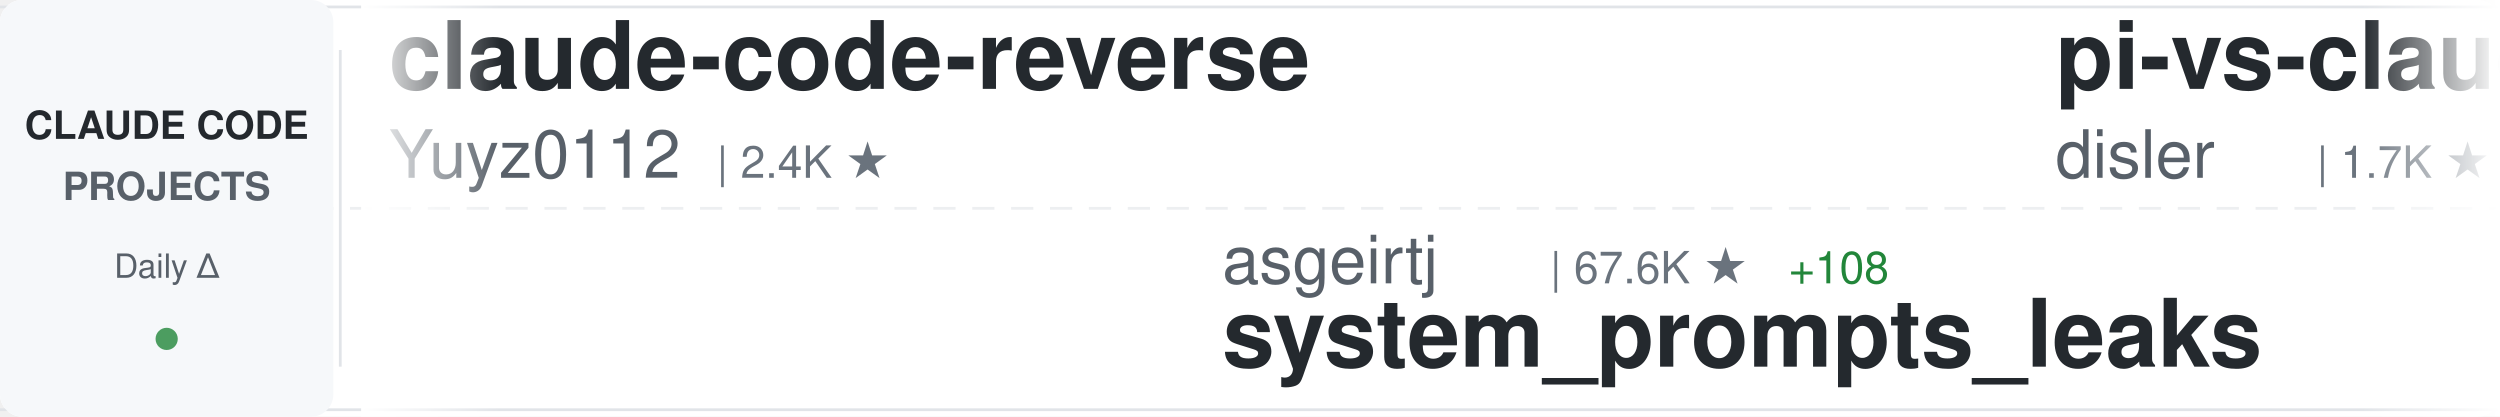
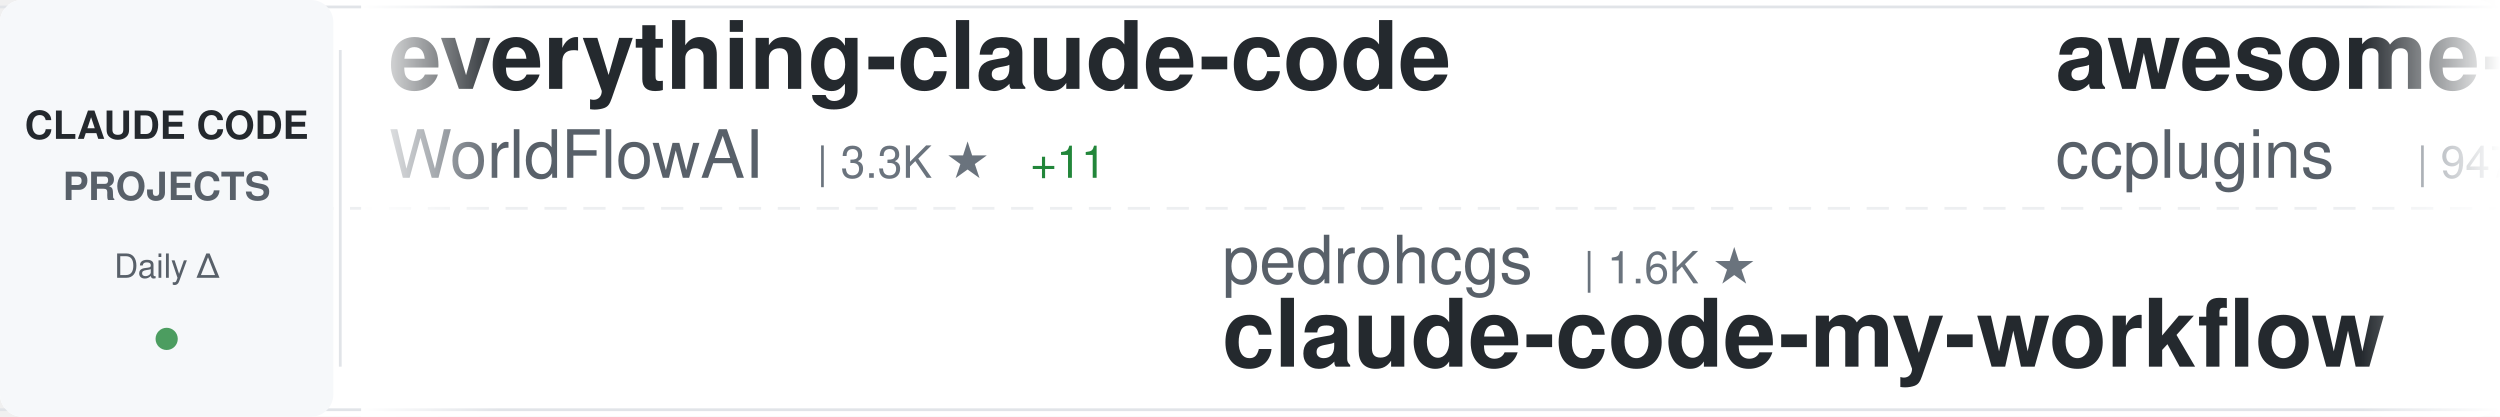
<svg xmlns="http://www.w3.org/2000/svg" width="900" height="150">
  <defs>
    <linearGradient id="awesomeLeftFade" x1="0%" y1="0%" x2="100%" y2="0%">
      <stop offset="0%" style="stop-color:#ffffff;stop-opacity:1" />
      <stop offset="100%" style="stop-color:#ffffff;stop-opacity:0" />
    </linearGradient>
    <linearGradient id="awesomeRightFade" x1="0%" y1="0%" x2="100%" y2="0%">
      <stop offset="0%" style="stop-color:#ffffff;stop-opacity:0" />
      <stop offset="100%" style="stop-color:#ffffff;stop-opacity:1" />
    </linearGradient>
  </defs>
  <rect width="900" height="150" fill="#ffffff" rx="8" />
  <rect x="0" y="2" width="900" height="1" fill="#e1e4e8" />
  <rect x="0" y="147" width="900" height="1" fill="#e1e4e8" />
  <line x1="0" y1="75" x2="900" y2="75" stroke="#e1e4e8" stroke-width="1" stroke-dasharray="8 6" opacity="0.6" />
  <rect x="0" y="0" width="120" height="150" fill="#f6f8fa" rx="8" />
  <text x="60" y="50" font-family="-apple-system, BlinkMacSystemFont, 'Segoe UI', Helvetica, Arial, sans-serif" font-size="14" font-weight="600" fill="#24292e" text-anchor="middle">CLAUDE CODE</text>
  <text x="60" y="72" font-family="-apple-system, BlinkMacSystemFont, 'Segoe UI', Helvetica, Arial, sans-serif" font-size="14" font-weight="600" fill="#586069" text-anchor="middle">PROJECTS</text>
  <text x="60" y="100" font-family="-apple-system, BlinkMacSystemFont, 'Segoe UI', Helvetica, Arial, sans-serif" font-size="12" font-weight="500" fill="#586069" text-anchor="middle">Daily Δ</text>
  <circle cx="60" cy="122" r="4" fill="#22863a" opacity="0.8" />
  <rect x="122" y="18" width="1" height="114" fill="#e1e4e8" />
  <clipPath id="awesomeTickerClip">
    <rect x="130" y="0" width="770" height="150" />
  </clipPath>
  <g clip-path="url(#awesomeTickerClip)">
    <g id="awesomeTickerItems">
      <animateTransform attributeName="transform" attributeType="XML" type="translate" from="0 0" to="-3000 0" dur="54s" repeatCount="indefinite" />
      <g transform="translate(0, 0)">
-         <text x="140" y="32" font-family="-apple-system, BlinkMacSystemFont, 'Segoe UI', Helvetica, Arial, sans-serif" font-size="34" font-weight="600" fill="#24292e">claude-code-reverse</text>
-         <text x="140" y="64" font-family="-apple-system, BlinkMacSystemFont, 'Segoe UI', Helvetica, Arial, sans-serif" font-size="24" font-weight="400" fill="#586069">Yuyz0112</text>
-         <text x="258" y="64" font-family="-apple-system, BlinkMacSystemFont, 'Segoe UI', Helvetica, Arial, sans-serif" font-size="16" font-weight="500" fill="#6a737d">| 2.4K ★</text>
+         <text x="140" y="32" font-family="-apple-system, BlinkMacSystemFont, 'Segoe UI', Helvetica, Arial, sans-serif" font-size="34" font-weight="600" fill="#24292e">everything-claude-code</text>
+         <text x="140" y="64" font-family="-apple-system, BlinkMacSystemFont, 'Segoe UI', Helvetica, Arial, sans-serif" font-size="24" font-weight="400" fill="#586069">WorldFlowAI</text>
+         <text x="294" y="64" font-family="-apple-system, BlinkMacSystemFont, 'Segoe UI', Helvetica, Arial, sans-serif" font-size="16" font-weight="500" fill="#6a737d">| 3.3K ★</text>
+         <text x="371" y="64" font-family="-apple-system, BlinkMacSystemFont, 'Segoe UI', Helvetica, Arial, sans-serif" font-size="16" font-weight="500" fill="#22863a"> +11</text>
      </g>
      <g transform="translate(300, 0)">
-         <text x="140" y="102" font-family="-apple-system, BlinkMacSystemFont, 'Segoe UI', Helvetica, Arial, sans-serif" font-size="24" font-weight="400" fill="#586069">asgeirtj</text>
-         <text x="258" y="102" font-family="-apple-system, BlinkMacSystemFont, 'Segoe UI', Helvetica, Arial, sans-serif" font-size="16" font-weight="500" fill="#6a737d">| 67.6K ★</text>
-         <text x="344" y="102" font-family="-apple-system, BlinkMacSystemFont, 'Segoe UI', Helvetica, Arial, sans-serif" font-size="16" font-weight="500" fill="#22863a"> +108</text>
-         <text x="140" y="132" font-family="-apple-system, BlinkMacSystemFont, 'Segoe UI', Helvetica, Arial, sans-serif" font-size="34" font-weight="600" fill="#24292e">system_prompts_leaks</text>
+         <text x="140" y="102" font-family="-apple-system, BlinkMacSystemFont, 'Segoe UI', Helvetica, Arial, sans-serif" font-size="24" font-weight="400" fill="#586069">pedrohcgs</text>
+         <text x="270" y="102" font-family="-apple-system, BlinkMacSystemFont, 'Segoe UI', Helvetica, Arial, sans-serif" font-size="16" font-weight="500" fill="#6a737d">| 1.6K ★</text>
+         <text x="140" y="132" font-family="-apple-system, BlinkMacSystemFont, 'Segoe UI', Helvetica, Arial, sans-serif" font-size="34" font-weight="600" fill="#24292e">claude-code-my-workflow</text>
      </g>
      <g transform="translate(600, 0)">
-         <text x="140" y="32" font-family="-apple-system, BlinkMacSystemFont, 'Segoe UI', Helvetica, Arial, sans-serif" font-size="34" font-weight="600" fill="#24292e">pi-vs-claude-code</text>
-         <text x="140" y="64" font-family="-apple-system, BlinkMacSystemFont, 'Segoe UI', Helvetica, Arial, sans-serif" font-size="24" font-weight="400" fill="#586069">disler</text>
-         <text x="234" y="64" font-family="-apple-system, BlinkMacSystemFont, 'Segoe UI', Helvetica, Arial, sans-serif" font-size="16" font-weight="500" fill="#6a737d">| 1.7K ★</text>
-         <text x="311" y="64" font-family="-apple-system, BlinkMacSystemFont, 'Segoe UI', Helvetica, Arial, sans-serif" font-size="16" font-weight="500" fill="#22863a"> +1</text>
+         <text x="140" y="32" font-family="-apple-system, BlinkMacSystemFont, 'Segoe UI', Helvetica, Arial, sans-serif" font-size="34" font-weight="600" fill="#24292e">awesome-claude-code-plug...</text>
+         <text x="140" y="64" font-family="-apple-system, BlinkMacSystemFont, 'Segoe UI', Helvetica, Arial, sans-serif" font-size="24" font-weight="400" fill="#586069">ccplugins</text>
+         <text x="270" y="64" font-family="-apple-system, BlinkMacSystemFont, 'Segoe UI', Helvetica, Arial, sans-serif" font-size="16" font-weight="500" fill="#6a737d">| 947 ★</text>
      </g>
      <g transform="translate(900, 0)">
        <text x="140" y="102" font-family="-apple-system, BlinkMacSystemFont, 'Segoe UI', Helvetica, Arial, sans-serif" font-size="24" font-weight="400" fill="#586069">shareAI-lab</text>
        <text x="294" y="102" font-family="-apple-system, BlinkMacSystemFont, 'Segoe UI', Helvetica, Arial, sans-serif" font-size="16" font-weight="500" fill="#6a737d">| 77.2K ★</text>
-         <text x="380" y="102" font-family="-apple-system, BlinkMacSystemFont, 'Segoe UI', Helvetica, Arial, sans-serif" font-size="16" font-weight="500" fill="#22863a"> +1</text>
+         <text x="380" y="102" font-family="-apple-system, BlinkMacSystemFont, 'Segoe UI', Helvetica, Arial, sans-serif" font-size="16" font-weight="500" fill="#22863a"> +15</text>
        <text x="140" y="132" font-family="-apple-system, BlinkMacSystemFont, 'Segoe UI', Helvetica, Arial, sans-serif" font-size="34" font-weight="600" fill="#24292e">learn-claude-code</text>
      </g>
      <g transform="translate(1200, 0)">
-         <text x="140" y="32" font-family="-apple-system, BlinkMacSystemFont, 'Segoe UI', Helvetica, Arial, sans-serif" font-size="34" font-weight="600" fill="#24292e">claude-code-tudou</text>
-         <text x="140" y="64" font-family="-apple-system, BlinkMacSystemFont, 'Segoe UI', Helvetica, Arial, sans-serif" font-size="24" font-weight="400" fill="#586069">AICoderTudou</text>
-         <text x="306" y="64" font-family="-apple-system, BlinkMacSystemFont, 'Segoe UI', Helvetica, Arial, sans-serif" font-size="16" font-weight="500" fill="#6a737d">| 494 ★</text>
+         <text x="140" y="32" font-family="-apple-system, BlinkMacSystemFont, 'Segoe UI', Helvetica, Arial, sans-serif" font-size="34" font-weight="600" fill="#24292e">andrej-karpathy-skills</text>
+         <text x="140" y="64" font-family="-apple-system, BlinkMacSystemFont, 'Segoe UI', Helvetica, Arial, sans-serif" font-size="24" font-weight="400" fill="#586069">multica-ai</text>
+         <text x="282" y="64" font-family="-apple-system, BlinkMacSystemFont, 'Segoe UI', Helvetica, Arial, sans-serif" font-size="16" font-weight="500" fill="#6a737d">| 214.2K ★</text>
+         <text x="377" y="64" font-family="-apple-system, BlinkMacSystemFont, 'Segoe UI', Helvetica, Arial, sans-serif" font-size="16" font-weight="500" fill="#22863a"> +31</text>
      </g>
      <g transform="translate(1500, 0)">
-         <text x="140" y="102" font-family="-apple-system, BlinkMacSystemFont, 'Segoe UI', Helvetica, Arial, sans-serif" font-size="24" font-weight="400" fill="#586069">liuup</text>
-         <text x="222" y="102" font-family="-apple-system, BlinkMacSystemFont, 'Segoe UI', Helvetica, Arial, sans-serif" font-size="16" font-weight="500" fill="#6a737d">| 3.9K ★</text>
-         <text x="299" y="102" font-family="-apple-system, BlinkMacSystemFont, 'Segoe UI', Helvetica, Arial, sans-serif" font-size="16" font-weight="500" fill="#22863a"> +2</text>
-         <text x="140" y="132" font-family="-apple-system, BlinkMacSystemFont, 'Segoe UI', Helvetica, Arial, sans-serif" font-size="34" font-weight="600" fill="#24292e">claude-code-analysis</text>
-       </g>
-       <g transform="translate(1800, 0)">
-         <text x="140" y="32" font-family="-apple-system, BlinkMacSystemFont, 'Segoe UI', Helvetica, Arial, sans-serif" font-size="34" font-weight="600" fill="#24292e">claude-code-proxy</text>
-         <text x="140" y="64" font-family="-apple-system, BlinkMacSystemFont, 'Segoe UI', Helvetica, Arial, sans-serif" font-size="24" font-weight="400" fill="#586069">1rgs</text>
-         <text x="210" y="64" font-family="-apple-system, BlinkMacSystemFont, 'Segoe UI', Helvetica, Arial, sans-serif" font-size="16" font-weight="500" fill="#6a737d">| 3.8K ★</text>
-         <text x="287" y="64" font-family="-apple-system, BlinkMacSystemFont, 'Segoe UI', Helvetica, Arial, sans-serif" font-size="16" font-weight="500" fill="#22863a"> +1</text>
-       </g>
-       <g transform="translate(2100, 0)">
-         <text x="140" y="102" font-family="-apple-system, BlinkMacSystemFont, 'Segoe UI', Helvetica, Arial, sans-serif" font-size="24" font-weight="400" fill="#586069">OneRedOak</text>
-         <text x="270" y="102" font-family="-apple-system, BlinkMacSystemFont, 'Segoe UI', Helvetica, Arial, sans-serif" font-size="16" font-weight="500" fill="#6a737d">| 3.9K ★</text>
-         <text x="140" y="132" font-family="-apple-system, BlinkMacSystemFont, 'Segoe UI', Helvetica, Arial, sans-serif" font-size="34" font-weight="600" fill="#24292e">claude-code-workflows</text>
-       </g>
-       <g transform="translate(2400, 0)">
-         <text x="140" y="32" font-family="-apple-system, BlinkMacSystemFont, 'Segoe UI', Helvetica, Arial, sans-serif" font-size="34" font-weight="600" fill="#24292e">awesome-claude-code</text>
-         <text x="140" y="64" font-family="-apple-system, BlinkMacSystemFont, 'Segoe UI', Helvetica, Arial, sans-serif" font-size="24" font-weight="400" fill="#586069">jqueryscript</text>
-         <text x="306" y="64" font-family="-apple-system, BlinkMacSystemFont, 'Segoe UI', Helvetica, Arial, sans-serif" font-size="16" font-weight="500" fill="#6a737d">| 517 ★</text>
-       </g>
-       <g transform="translate(2700, 0)">
        <text x="140" y="102" font-family="-apple-system, BlinkMacSystemFont, 'Segoe UI', Helvetica, Arial, sans-serif" font-size="24" font-weight="400" fill="#586069">AprilNEA</text>
        <text x="258" y="102" font-family="-apple-system, BlinkMacSystemFont, 'Segoe UI', Helvetica, Arial, sans-serif" font-size="16" font-weight="500" fill="#6a737d">| 391 ★</text>
        <text x="140" y="132" font-family="-apple-system, BlinkMacSystemFont, 'Segoe UI', Helvetica, Arial, sans-serif" font-size="34" font-weight="600" fill="#24292e">claude-code-source</text>
      </g>
+       <g transform="translate(1800, 0)">
+         <text x="140" y="32" font-family="-apple-system, BlinkMacSystemFont, 'Segoe UI', Helvetica, Arial, sans-serif" font-size="34" font-weight="600" fill="#24292e">collection-claude-code-s...</text>
+         <text x="140" y="64" font-family="-apple-system, BlinkMacSystemFont, 'Segoe UI', Helvetica, Arial, sans-serif" font-size="24" font-weight="400" fill="#586069">chauncygu</text>
+         <text x="270" y="64" font-family="-apple-system, BlinkMacSystemFont, 'Segoe UI', Helvetica, Arial, sans-serif" font-size="16" font-weight="500" fill="#6a737d">| 2.8K ★</text>
+       </g>
+       <g transform="translate(2100, 0)">
+         <text x="140" y="102" font-family="-apple-system, BlinkMacSystemFont, 'Segoe UI', Helvetica, Arial, sans-serif" font-size="24" font-weight="400" fill="#586069">sugyan</text>
+         <text x="234" y="102" font-family="-apple-system, BlinkMacSystemFont, 'Segoe UI', Helvetica, Arial, sans-serif" font-size="16" font-weight="500" fill="#6a737d">| 1.1K ★</text>
+         <text x="140" y="132" font-family="-apple-system, BlinkMacSystemFont, 'Segoe UI', Helvetica, Arial, sans-serif" font-size="34" font-weight="600" fill="#24292e">claude-code-webui</text>
+       </g>
+       <g transform="translate(2400, 0)">
+         <text x="140" y="32" font-family="-apple-system, BlinkMacSystemFont, 'Segoe UI', Helvetica, Arial, sans-serif" font-size="34" font-weight="600" fill="#24292e">claude-code-infrastructu...</text>
+         <text x="140" y="64" font-family="-apple-system, BlinkMacSystemFont, 'Segoe UI', Helvetica, Arial, sans-serif" font-size="24" font-weight="400" fill="#586069">diet103</text>
+         <text x="246" y="64" font-family="-apple-system, BlinkMacSystemFont, 'Segoe UI', Helvetica, Arial, sans-serif" font-size="16" font-weight="500" fill="#6a737d">| 10.0K ★</text>
+       </g>
+       <g transform="translate(2700, 0)">
+         <text x="140" y="102" font-family="-apple-system, BlinkMacSystemFont, 'Segoe UI', Helvetica, Arial, sans-serif" font-size="24" font-weight="400" fill="#586069">fuergaosi233</text>
+         <text x="306" y="102" font-family="-apple-system, BlinkMacSystemFont, 'Segoe UI', Helvetica, Arial, sans-serif" font-size="16" font-weight="500" fill="#6a737d">| 2.8K ★</text>
+         <text x="140" y="132" font-family="-apple-system, BlinkMacSystemFont, 'Segoe UI', Helvetica, Arial, sans-serif" font-size="34" font-weight="600" fill="#24292e">claude-code-proxy</text>
+       </g>
      <g transform="translate(3000, 0)">
-         <text x="140" y="32" font-family="-apple-system, BlinkMacSystemFont, 'Segoe UI', Helvetica, Arial, sans-serif" font-size="34" font-weight="600" fill="#24292e">claude-code-reverse</text>
-         <text x="140" y="64" font-family="-apple-system, BlinkMacSystemFont, 'Segoe UI', Helvetica, Arial, sans-serif" font-size="24" font-weight="400" fill="#586069">Yuyz0112</text>
-         <text x="258" y="64" font-family="-apple-system, BlinkMacSystemFont, 'Segoe UI', Helvetica, Arial, sans-serif" font-size="16" font-weight="500" fill="#6a737d">| 2.4K ★</text>
+         <text x="140" y="32" font-family="-apple-system, BlinkMacSystemFont, 'Segoe UI', Helvetica, Arial, sans-serif" font-size="34" font-weight="600" fill="#24292e">everything-claude-code</text>
+         <text x="140" y="64" font-family="-apple-system, BlinkMacSystemFont, 'Segoe UI', Helvetica, Arial, sans-serif" font-size="24" font-weight="400" fill="#586069">WorldFlowAI</text>
+         <text x="294" y="64" font-family="-apple-system, BlinkMacSystemFont, 'Segoe UI', Helvetica, Arial, sans-serif" font-size="16" font-weight="500" fill="#6a737d">| 3.3K ★</text>
+         <text x="371" y="64" font-family="-apple-system, BlinkMacSystemFont, 'Segoe UI', Helvetica, Arial, sans-serif" font-size="16" font-weight="500" fill="#22863a"> +11</text>
      </g>
      <g transform="translate(3300, 0)">
-         <text x="140" y="102" font-family="-apple-system, BlinkMacSystemFont, 'Segoe UI', Helvetica, Arial, sans-serif" font-size="24" font-weight="400" fill="#586069">asgeirtj</text>
-         <text x="258" y="102" font-family="-apple-system, BlinkMacSystemFont, 'Segoe UI', Helvetica, Arial, sans-serif" font-size="16" font-weight="500" fill="#6a737d">| 67.6K ★</text>
-         <text x="344" y="102" font-family="-apple-system, BlinkMacSystemFont, 'Segoe UI', Helvetica, Arial, sans-serif" font-size="16" font-weight="500" fill="#22863a"> +108</text>
-         <text x="140" y="132" font-family="-apple-system, BlinkMacSystemFont, 'Segoe UI', Helvetica, Arial, sans-serif" font-size="34" font-weight="600" fill="#24292e">system_prompts_leaks</text>
+         <text x="140" y="102" font-family="-apple-system, BlinkMacSystemFont, 'Segoe UI', Helvetica, Arial, sans-serif" font-size="24" font-weight="400" fill="#586069">pedrohcgs</text>
+         <text x="270" y="102" font-family="-apple-system, BlinkMacSystemFont, 'Segoe UI', Helvetica, Arial, sans-serif" font-size="16" font-weight="500" fill="#6a737d">| 1.6K ★</text>
+         <text x="140" y="132" font-family="-apple-system, BlinkMacSystemFont, 'Segoe UI', Helvetica, Arial, sans-serif" font-size="34" font-weight="600" fill="#24292e">claude-code-my-workflow</text>
      </g>
      <g transform="translate(3600, 0)">
-         <text x="140" y="32" font-family="-apple-system, BlinkMacSystemFont, 'Segoe UI', Helvetica, Arial, sans-serif" font-size="34" font-weight="600" fill="#24292e">pi-vs-claude-code</text>
-         <text x="140" y="64" font-family="-apple-system, BlinkMacSystemFont, 'Segoe UI', Helvetica, Arial, sans-serif" font-size="24" font-weight="400" fill="#586069">disler</text>
-         <text x="234" y="64" font-family="-apple-system, BlinkMacSystemFont, 'Segoe UI', Helvetica, Arial, sans-serif" font-size="16" font-weight="500" fill="#6a737d">| 1.7K ★</text>
-         <text x="311" y="64" font-family="-apple-system, BlinkMacSystemFont, 'Segoe UI', Helvetica, Arial, sans-serif" font-size="16" font-weight="500" fill="#22863a"> +1</text>
+         <text x="140" y="32" font-family="-apple-system, BlinkMacSystemFont, 'Segoe UI', Helvetica, Arial, sans-serif" font-size="34" font-weight="600" fill="#24292e">awesome-claude-code-plug...</text>
+         <text x="140" y="64" font-family="-apple-system, BlinkMacSystemFont, 'Segoe UI', Helvetica, Arial, sans-serif" font-size="24" font-weight="400" fill="#586069">ccplugins</text>
+         <text x="270" y="64" font-family="-apple-system, BlinkMacSystemFont, 'Segoe UI', Helvetica, Arial, sans-serif" font-size="16" font-weight="500" fill="#6a737d">| 947 ★</text>
      </g>
      <g transform="translate(3900, 0)">
        <text x="140" y="102" font-family="-apple-system, BlinkMacSystemFont, 'Segoe UI', Helvetica, Arial, sans-serif" font-size="24" font-weight="400" fill="#586069">shareAI-lab</text>
        <text x="294" y="102" font-family="-apple-system, BlinkMacSystemFont, 'Segoe UI', Helvetica, Arial, sans-serif" font-size="16" font-weight="500" fill="#6a737d">| 77.2K ★</text>
-         <text x="380" y="102" font-family="-apple-system, BlinkMacSystemFont, 'Segoe UI', Helvetica, Arial, sans-serif" font-size="16" font-weight="500" fill="#22863a"> +1</text>
+         <text x="380" y="102" font-family="-apple-system, BlinkMacSystemFont, 'Segoe UI', Helvetica, Arial, sans-serif" font-size="16" font-weight="500" fill="#22863a"> +15</text>
        <text x="140" y="132" font-family="-apple-system, BlinkMacSystemFont, 'Segoe UI', Helvetica, Arial, sans-serif" font-size="34" font-weight="600" fill="#24292e">learn-claude-code</text>
      </g>
    </g>
  </g>
  <rect x="130" y="0" width="50" height="150" fill="url(#awesomeLeftFade)" />
  <rect x="850" y="0" width="50" height="150" fill="url(#awesomeRightFade)" />
</svg>
